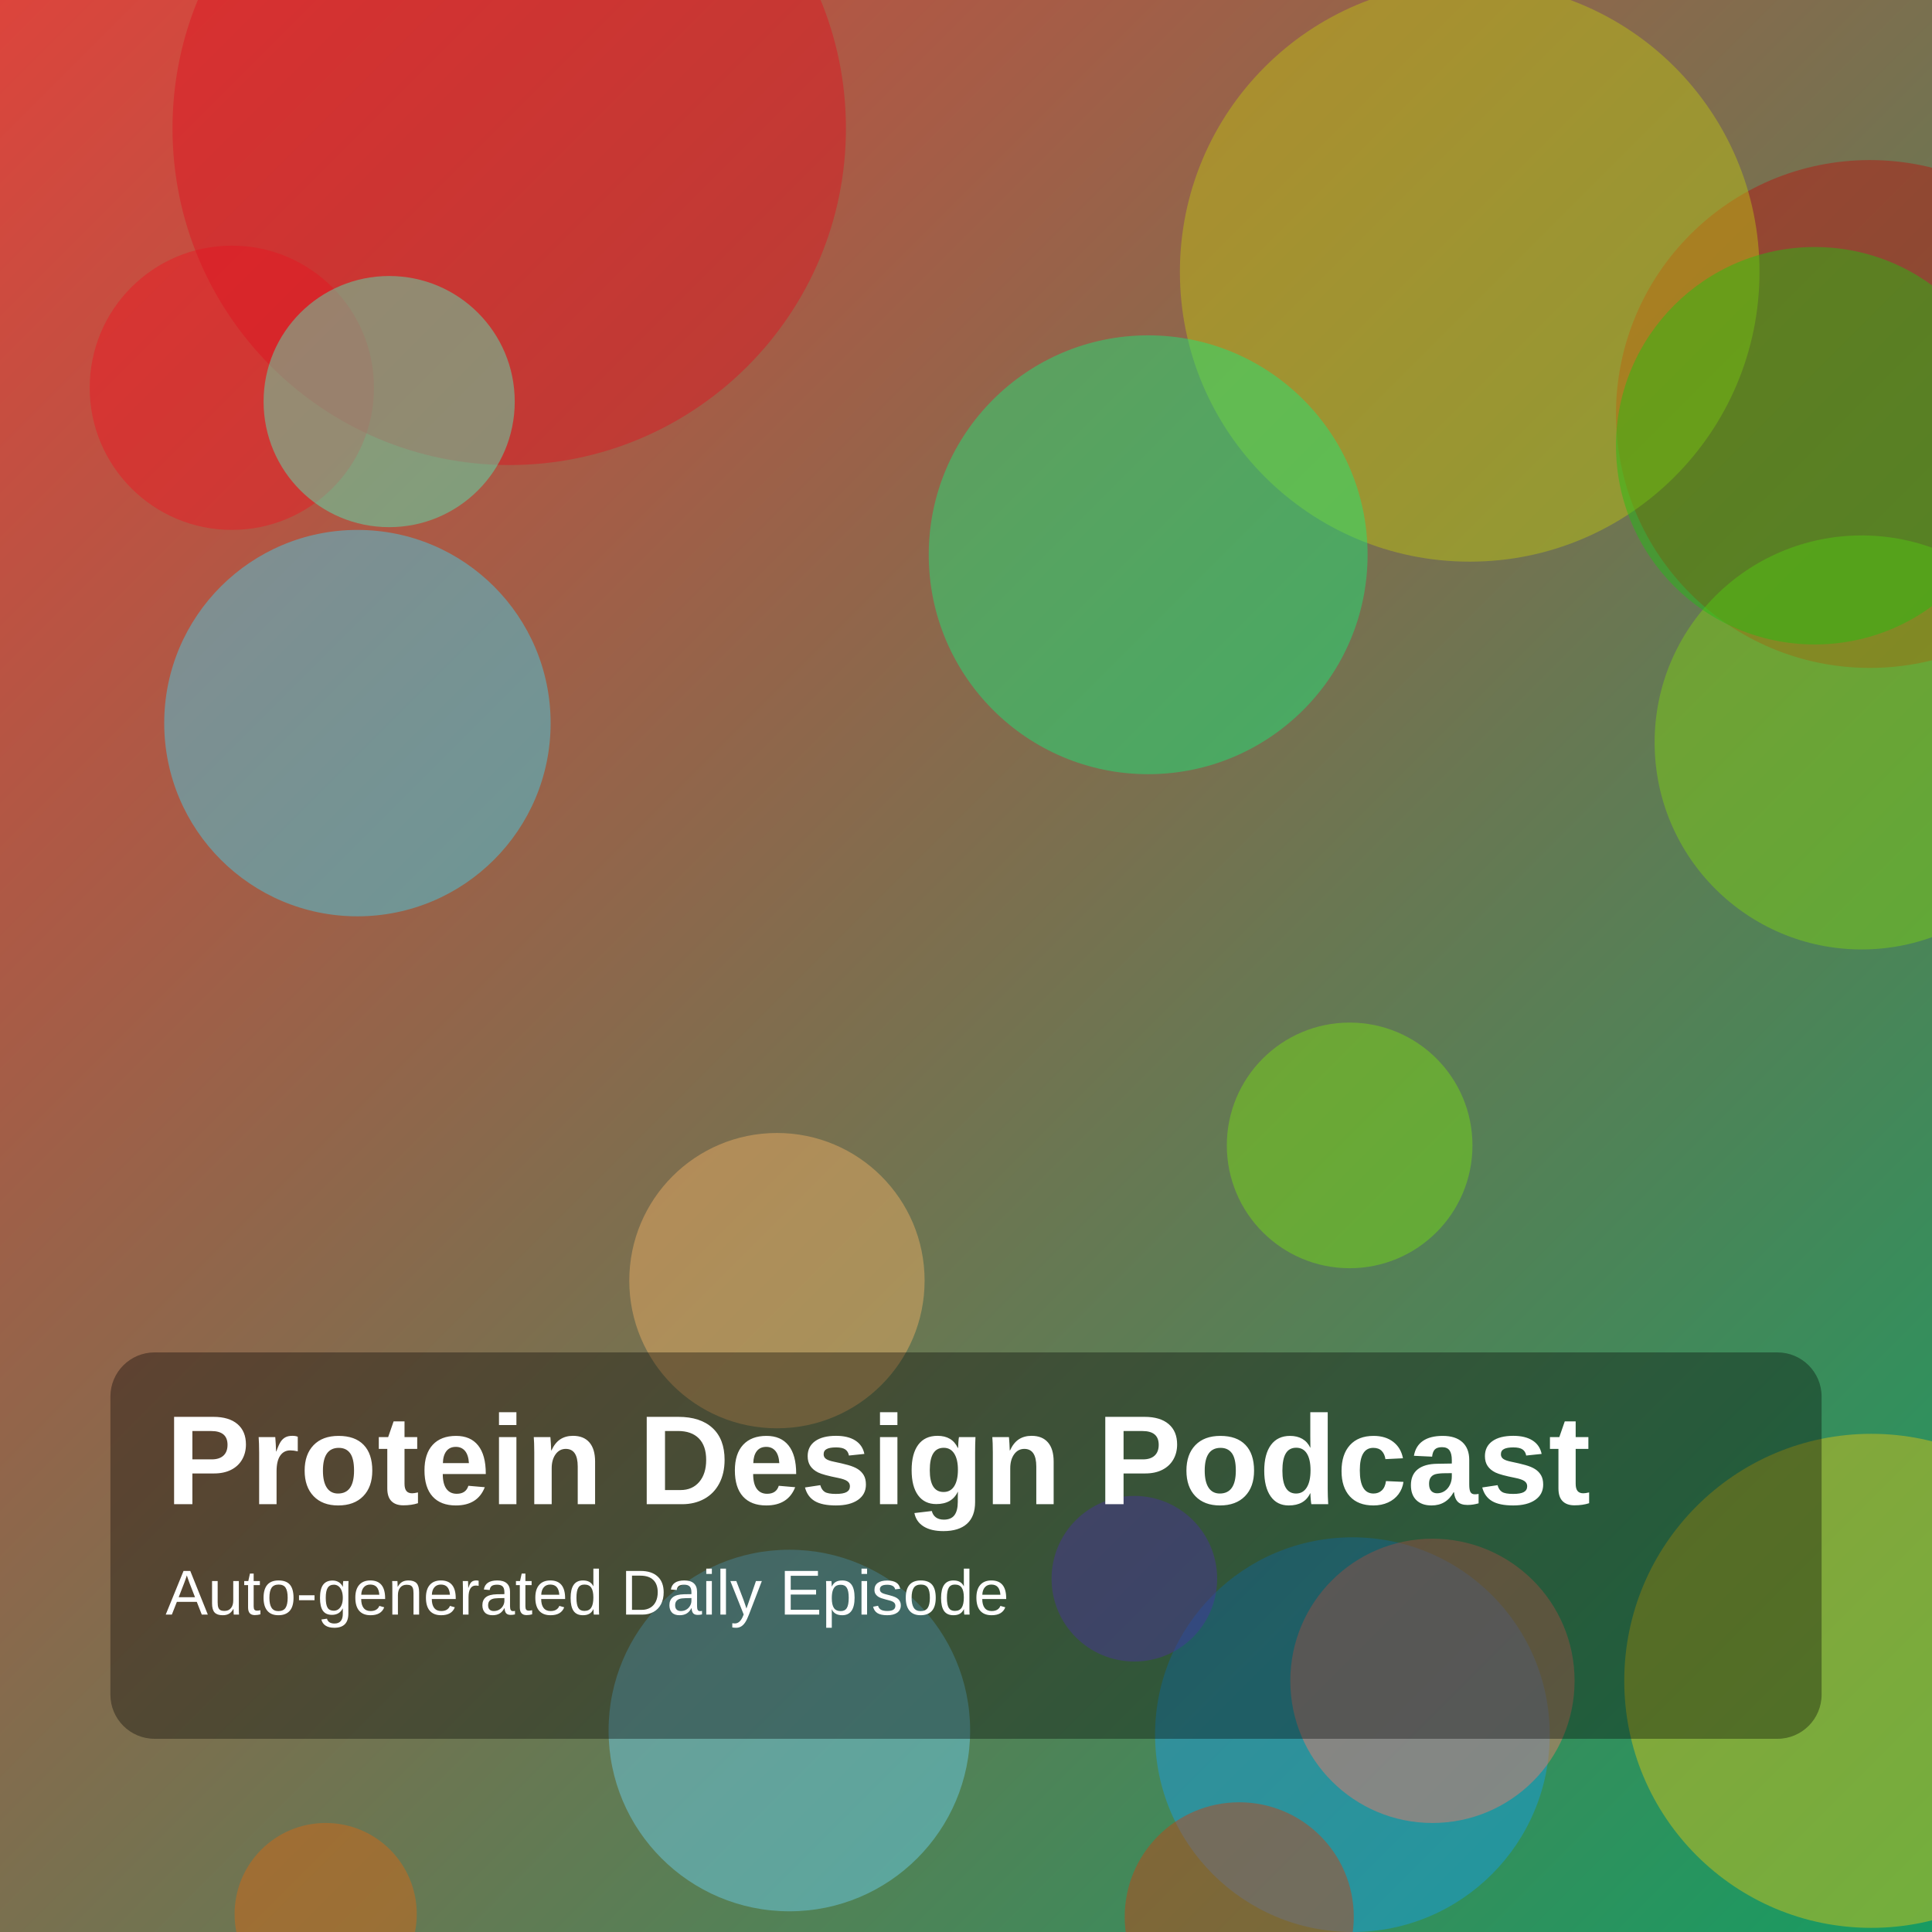
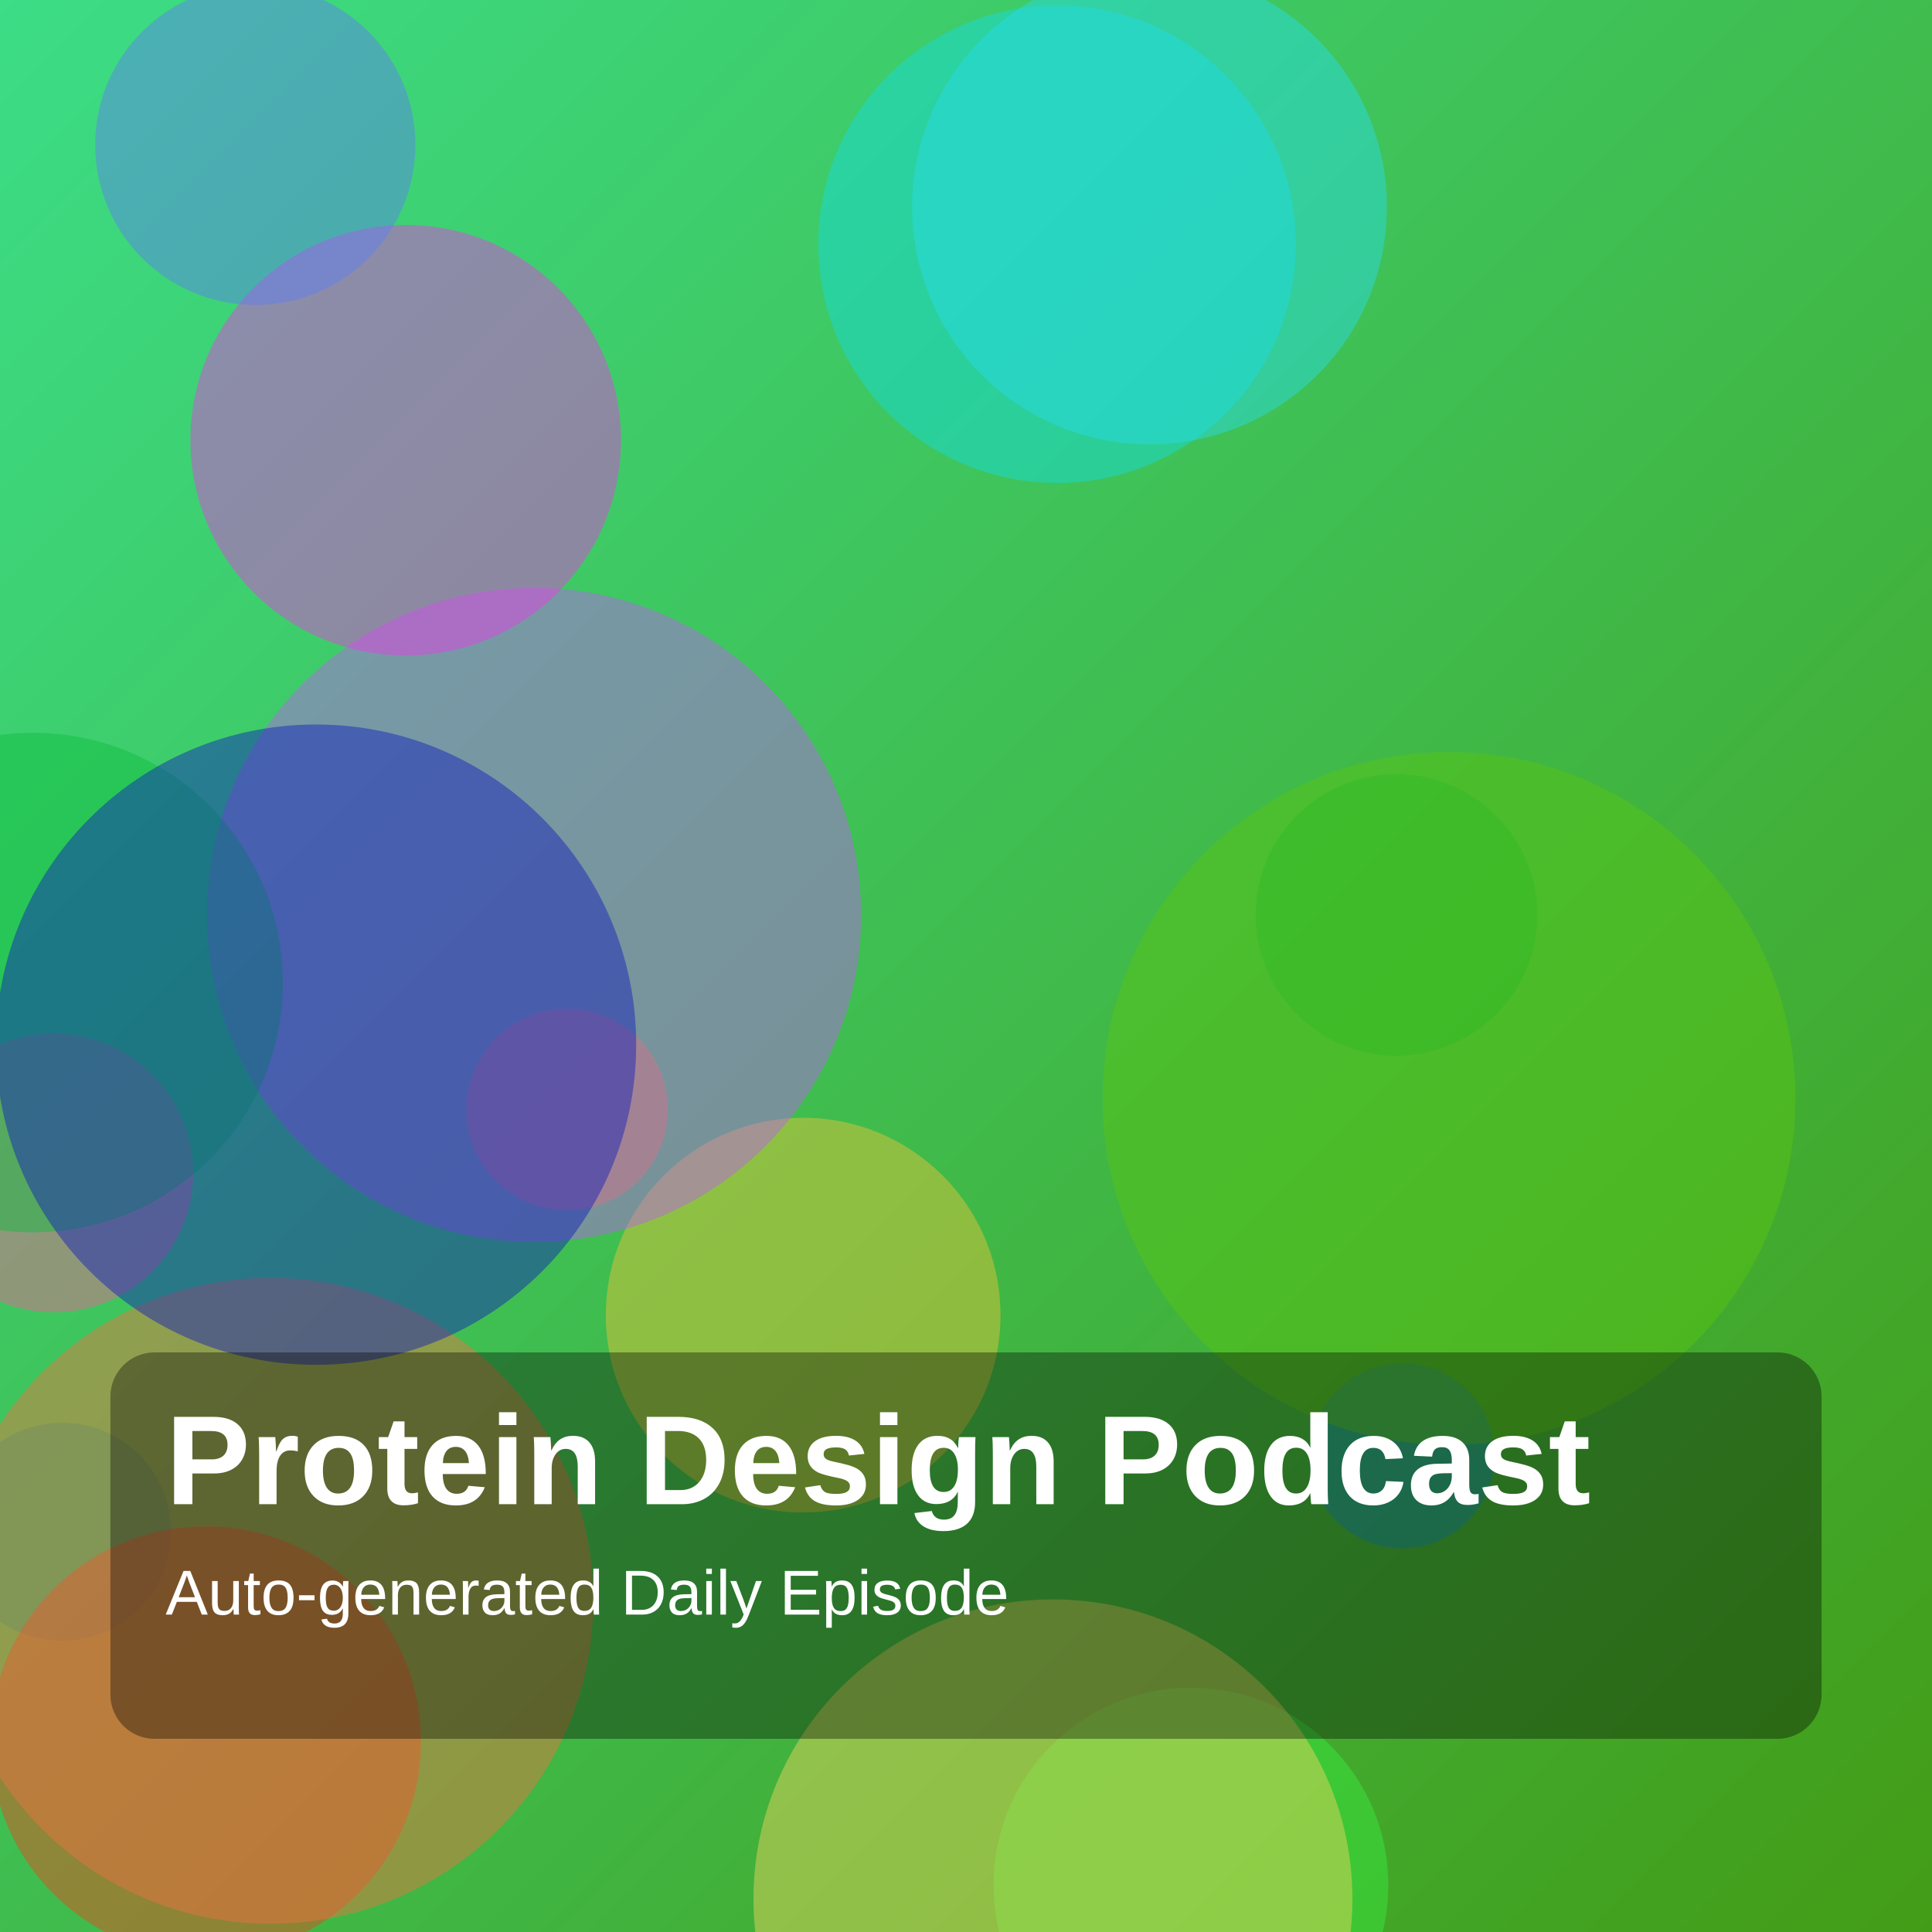
<svg xmlns="http://www.w3.org/2000/svg" width="1400" height="1400" viewBox="0 0 1400 1400">
  <defs>
    <linearGradient id="g" x1="0" y1="0" x2="1" y2="1">
-       <stop offset="0%" stop-color="hsl(3,70%,55%)" />
-       <stop offset="100%" stop-color="hsl(154,75%,35%)" />
+       <stop offset="0%" stop-color="hsl(148,70%,55%)" />
+       <stop offset="100%" stop-color="hsl(100,75%,35%)" />
    </linearGradient>
  </defs>
  <rect width="100%" height="100%" fill="url(#g)" />
-   <circle cx="1355" cy="300" r="184" fill="hsla(1,85%,39%,0.45)" />
-   <circle cx="978" cy="830" r="89" fill="hsla(90,85%,47%,0.45)" />
-   <circle cx="168" cy="281" r="103" fill="hsla(357,85%,51%,0.45)" />
-   <circle cx="980" cy="1257" r="143" fill="hsla(203,85%,51%,0.45)" />
-   <circle cx="563" cy="928" r="107" fill="hsla(32,85%,68%,0.45)" />
-   <circle cx="236" cy="1387" r="66" fill="hsla(26,85%,46%,0.45)" />
-   <circle cx="898" cy="1389" r="83" fill="hsla(15,85%,43%,0.45)" />
-   <circle cx="572" cy="1254" r="131" fill="hsla(195,85%,69%,0.45)" />
-   <circle cx="1065" cy="197" r="210" fill="hsla(62,85%,42%,0.45)" />
-   <circle cx="369" cy="93" r="244" fill="hsla(356,85%,47%,0.45)" />
-   <circle cx="259" cy="524" r="140" fill="hsla(190,85%,60%,0.45)" />
-   <circle cx="1356" cy="1218" r="179" fill="hsla(52,85%,48%,0.45)" />
-   <circle cx="822" cy="1144" r="60" fill="hsla(253,85%,62%,0.45)" />
-   <circle cx="282" cy="291" r="91" fill="hsla(161,85%,63%,0.45)" />
-   <circle cx="832" cy="402" r="159" fill="hsla(148,85%,51%,0.45)" />
-   <circle cx="1349" cy="538" r="150" fill="hsla(86,85%,45%,0.45)" />
-   <circle cx="1038" cy="1218" r="103" fill="hsla(7,85%,68%,0.45)" />
-   <circle cx="1315" cy="323" r="144" fill="hsla(115,85%,41%,0.45)" />
+   <circle cx="45" cy="1110" r="79" fill="hsla(163,85%,35%,0.45)" />
+   <circle cx="1012" cy="663" r="102" fill="hsla(136,85%,37%,0.45)" />
+   <circle cx="582" cy="953" r="143" fill="hsla(46,85%,58%,0.45)" />
+   <circle cx="1016" cy="1055" r="67" fill="hsla(195,85%,41%,0.45)" />
+   <circle cx="39" cy="850" r="101" fill="hsla(337,85%,66%,0.45)" />
+   <circle cx="863" cy="1366" r="143" fill="hsla(123,85%,58%,0.45)" />
+   <circle cx="149" cy="1262" r="156" fill="hsla(11,85%,52%,0.45)" />
+   <circle cx="411" cy="804" r="73" fill="hsla(25,85%,57%,0.45)" />
+   <circle cx="766" cy="177" r="173" fill="hsla(182,85%,48%,0.45)" />
+   <circle cx="387" cy="663" r="237" fill="hsla(279,85%,66%,0.45)" />
+   <circle cx="196" cy="1160" r="234" fill="hsla(17,85%,60%,0.45)" />
+   <circle cx="24" cy="712" r="181" fill="hsla(136,85%,40%,0.45)" />
+   <circle cx="294" cy="319" r="156" fill="hsla(302,85%,58%,0.45)" />
+   <circle cx="185" cy="105" r="116" fill="hsla(228,85%,66%,0.45)" />
+   <circle cx="229" cy="757" r="232" fill="hsla(236,85%,40%,0.45)" />
+   <circle cx="763" cy="1376" r="217" fill="hsla(48,85%,66%,0.45)" />
+   <circle cx="1050" cy="796" r="251" fill="hsla(96,85%,42%,0.45)" />
+   <circle cx="833" cy="150" r="172" fill="hsla(185,85%,54%,0.45)" />
  <rect x="80" y="980" width="1240" height="280" rx="32" fill="rgba(0,0,0,0.35)" />
  <text x="120" y="1090" fill="white" font-size="92" font-family="Arial, Helvetica, sans-serif" font-weight="700">Protein Design Podcast</text>
  <text x="120" y="1170" fill="white" font-size="46" font-family="Arial, Helvetica, sans-serif">Auto-generated Daily Episode</text>
</svg>
